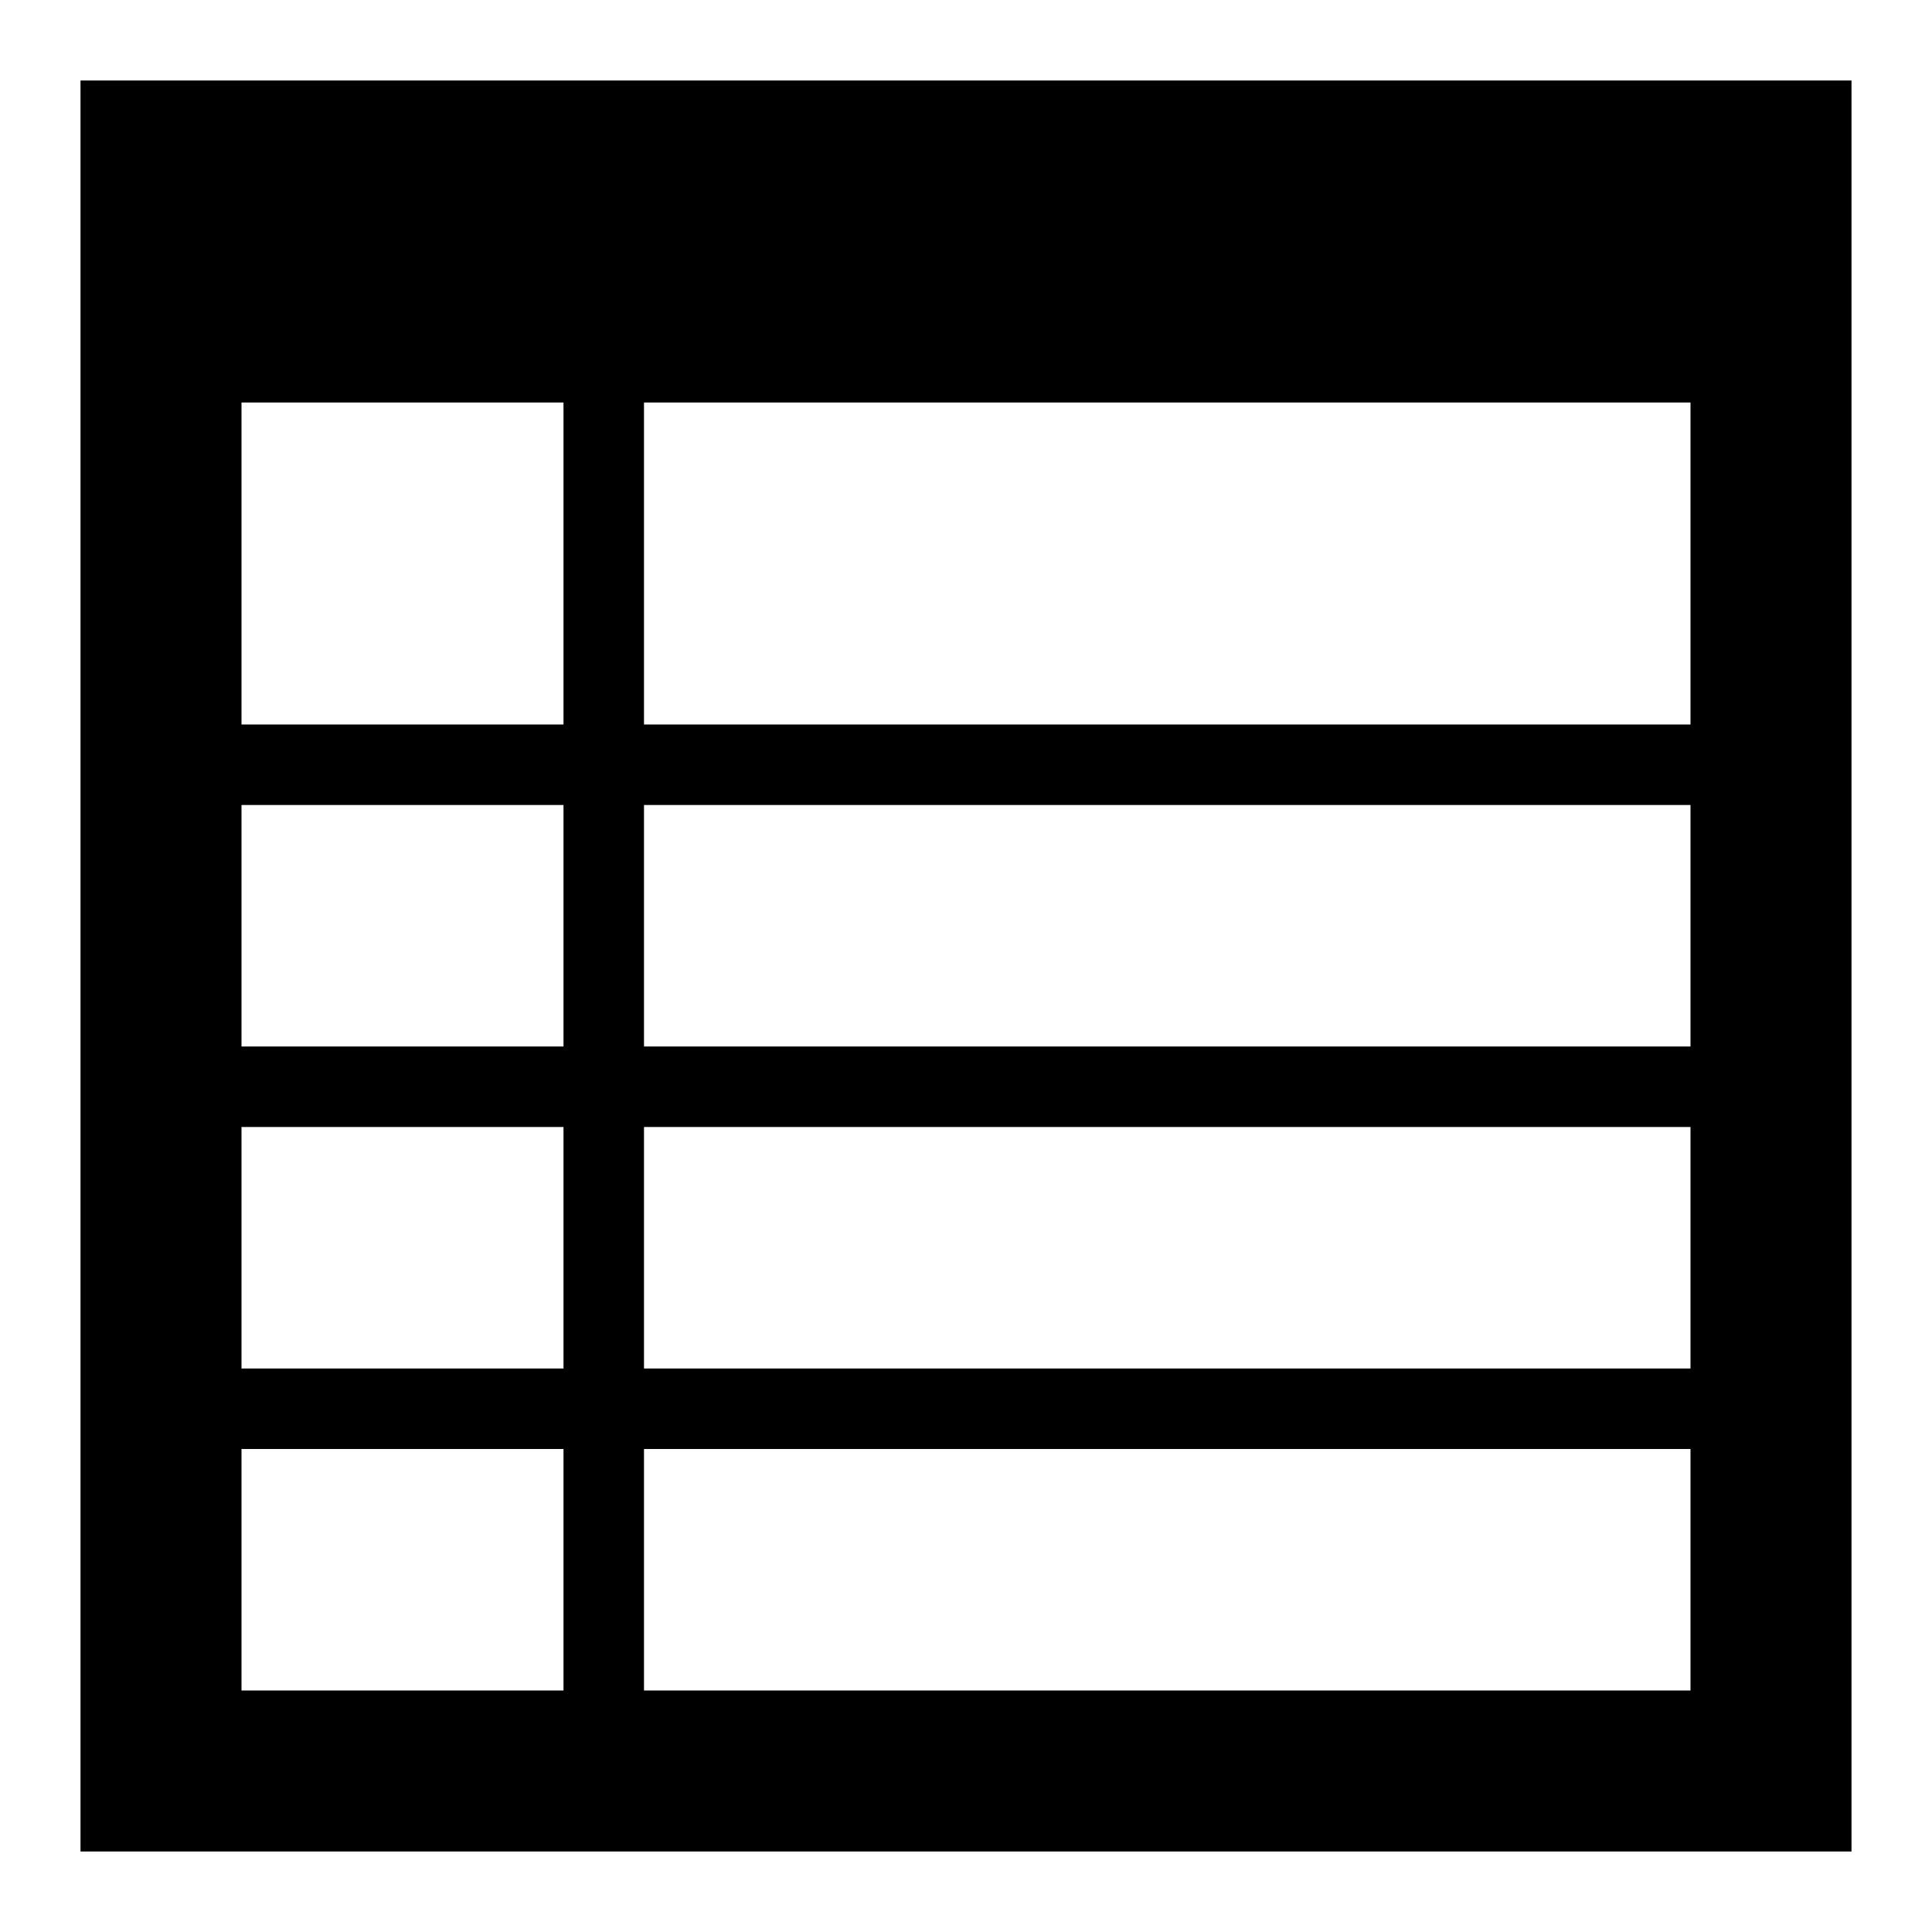
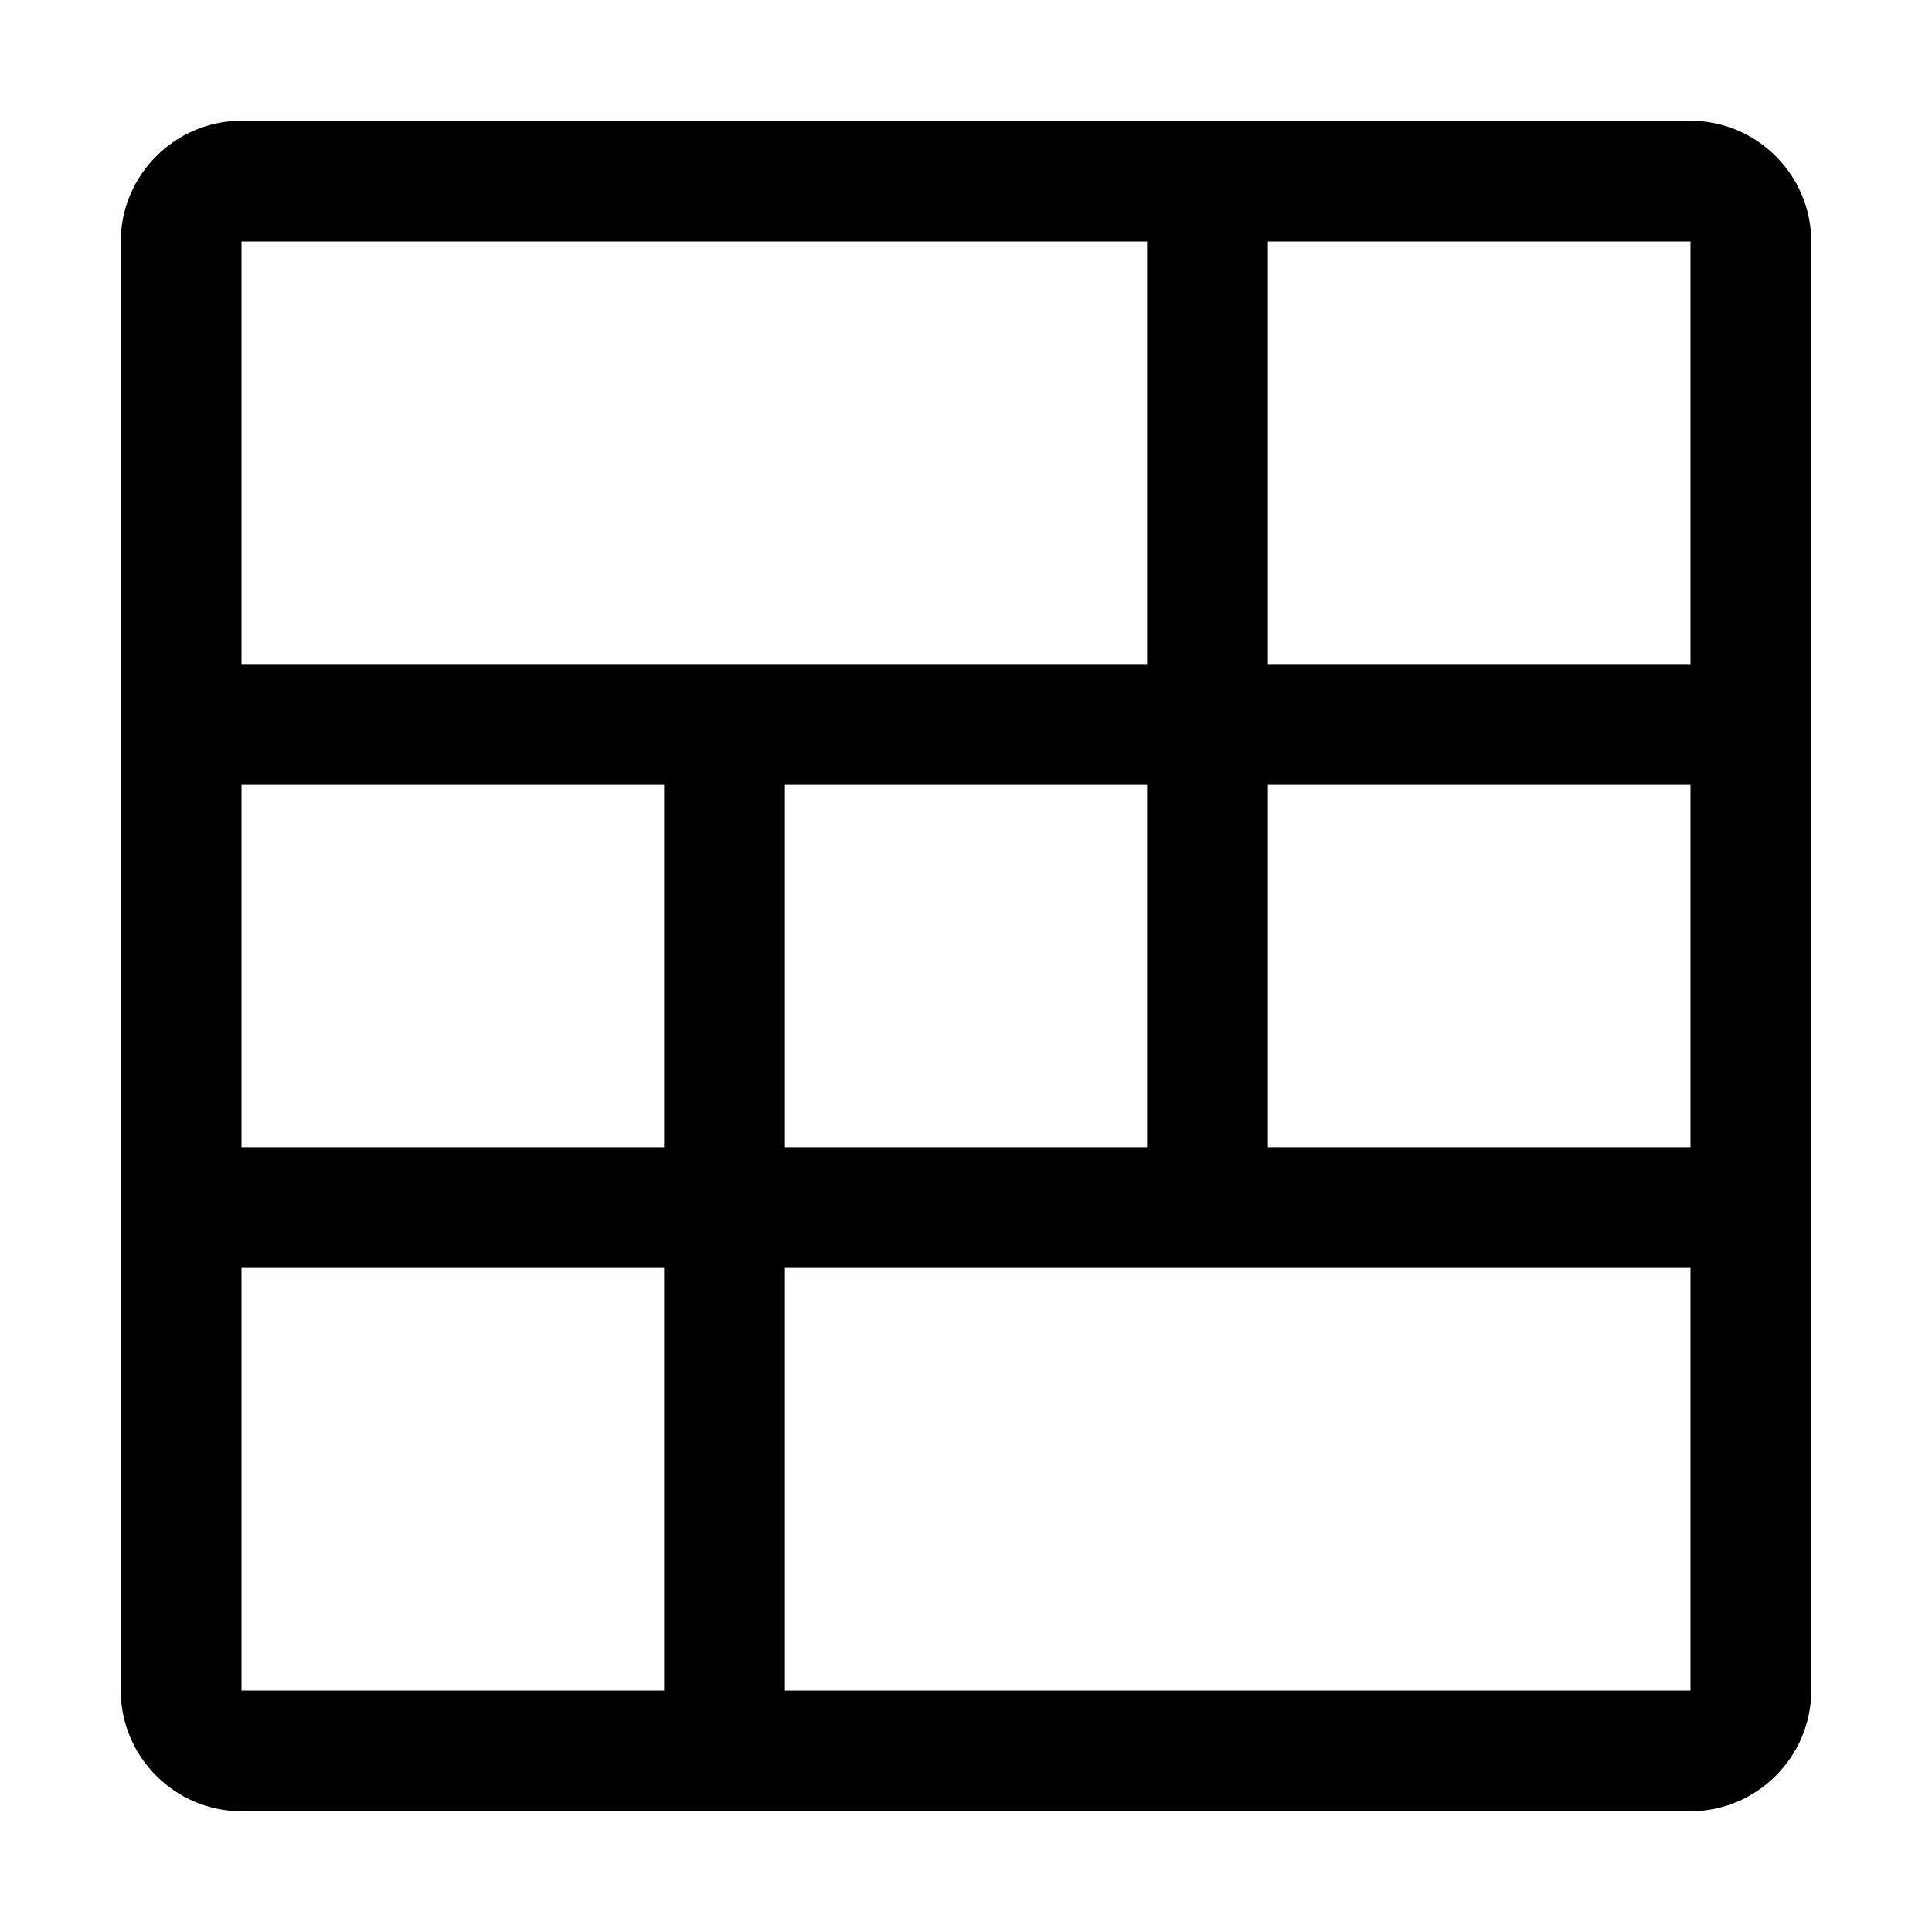
- <svg xmlns="http://www.w3.org/2000/svg" id="Layer_1" viewBox="0 0 48 48">
-   <defs>
-     <style>.cls-1{fill-rule:evenodd;}</style>
-   </defs>
-   <path class="cls-1" d="M2,2H46V46H2V2ZM6,26H14v-6H6v6Zm0,8H14v-6H6v6Zm8,8v-6H6v6H14Zm28-6H16v6h26v-6Zm-26-2h26v-6H16v6Zm0-8h26v-6H16v6Zm0-8h26V10H16v8Zm-10,0H14V10H6v8Z" />
+ <svg xmlns="http://www.w3.org/2000/svg" width="48" height="48" viewBox="0 0 48 48">
+   <path fill-rule="evenodd" clip-rule="evenodd" d="M42 3H6C4.35 3 3 4.35 3 6V42C3 43.65 4.35 45 6 45H42C43.65 45 45 43.65 45 42V6C45 4.35 43.65 3 42 3ZM6 6H28.5V16.5H6V6ZM19.5 28.5V19.5H28.5V28.5H19.5ZM6 19.5H16.5V28.5H6V19.5ZM6 42V31.5H16.5V42H6ZM42 42H19.5V31.5H42V42ZM42 28.5H31.5V19.5H42V28.5ZM42 16.5H31.5V6H42V16.5Z" />
</svg>
